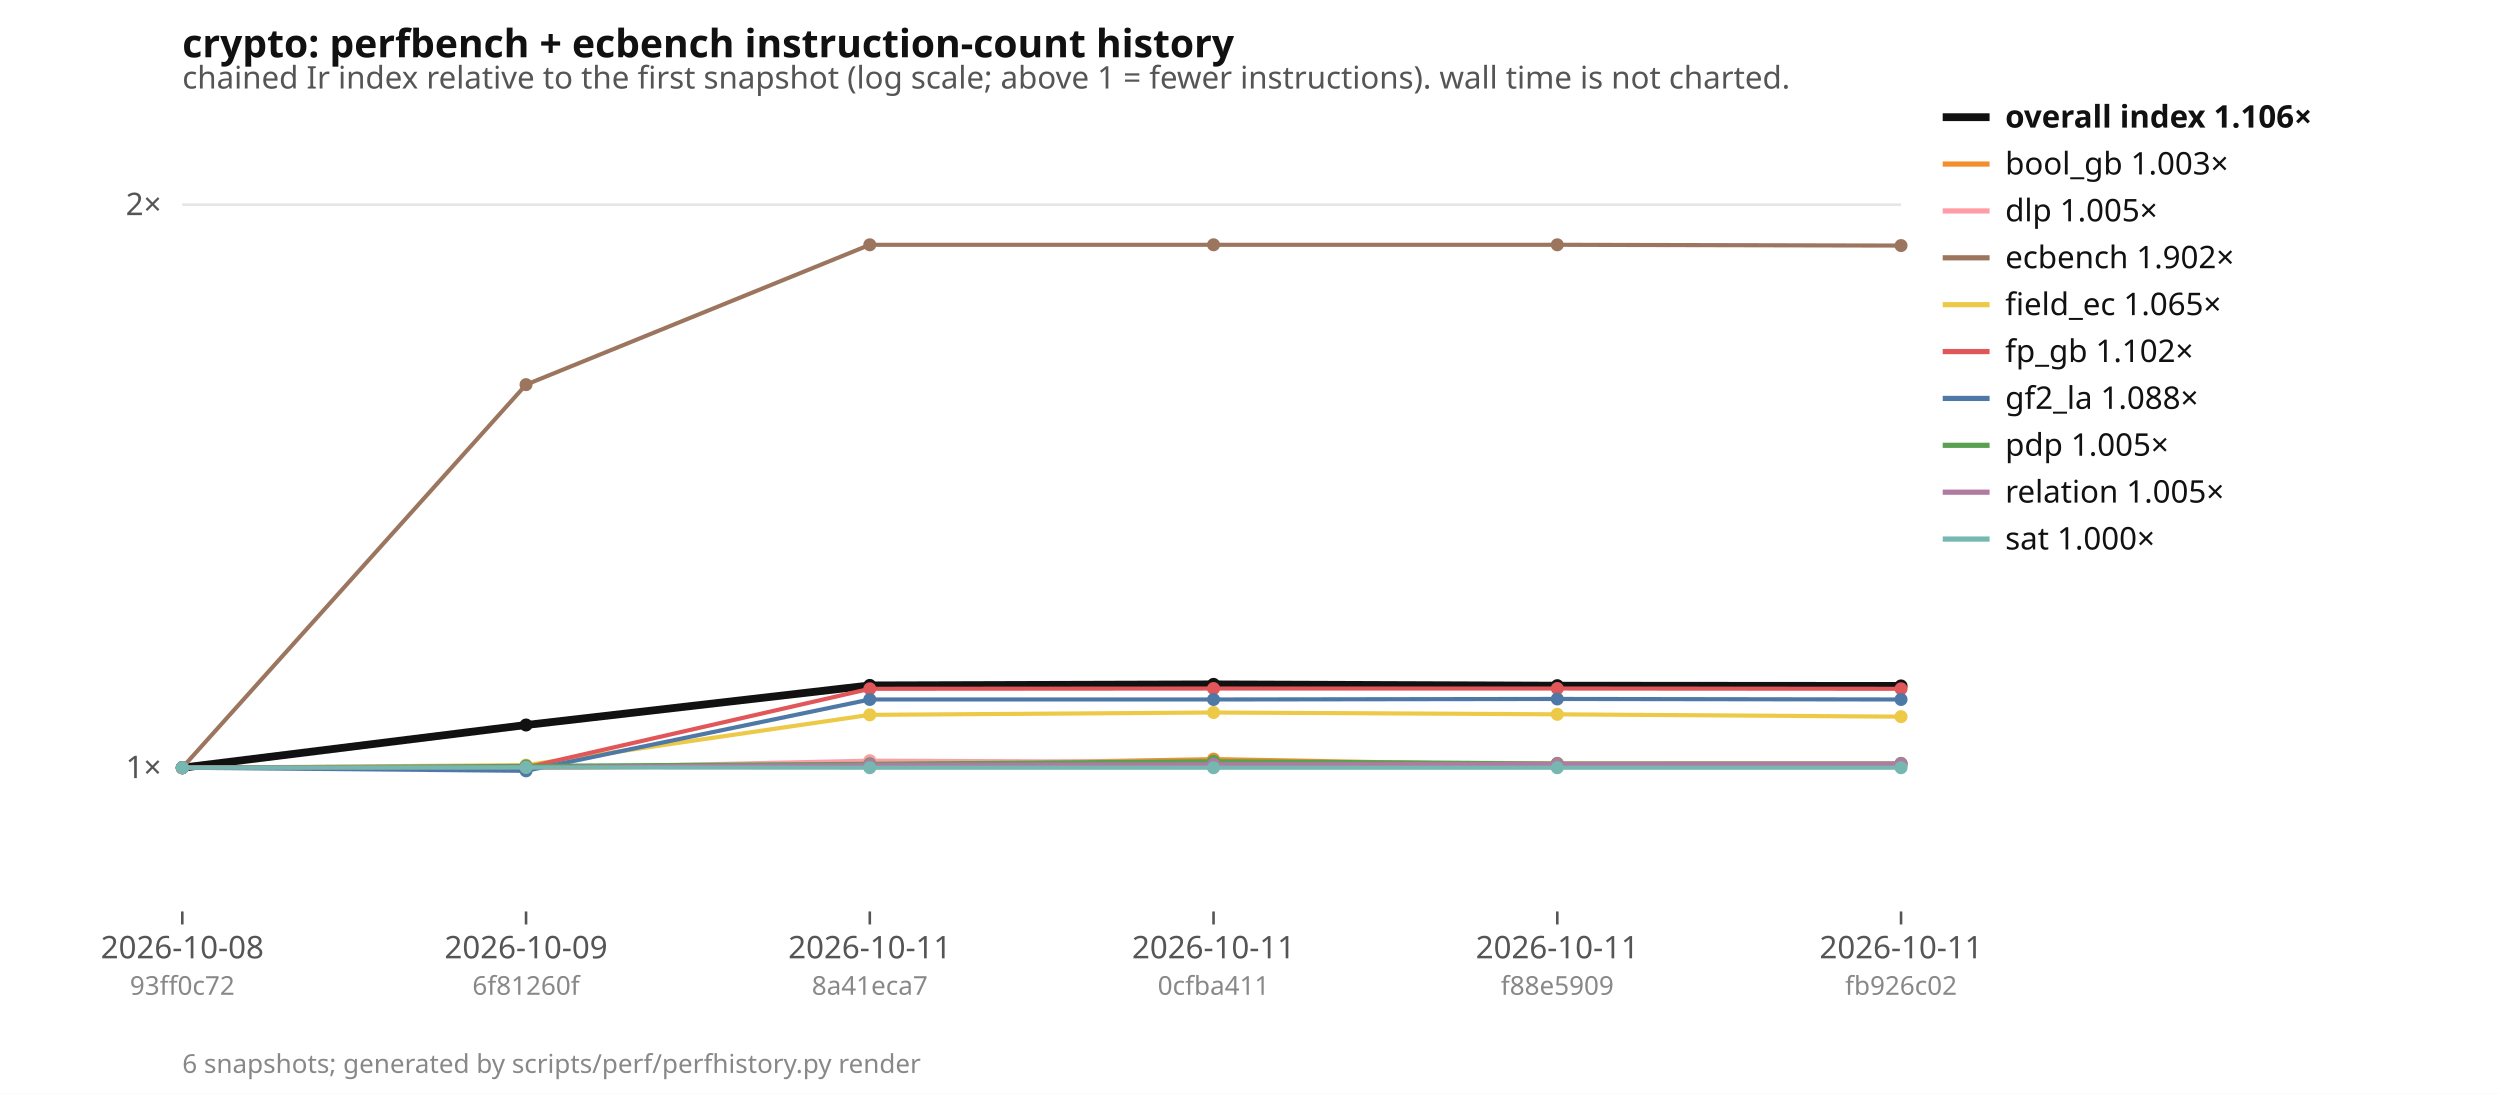
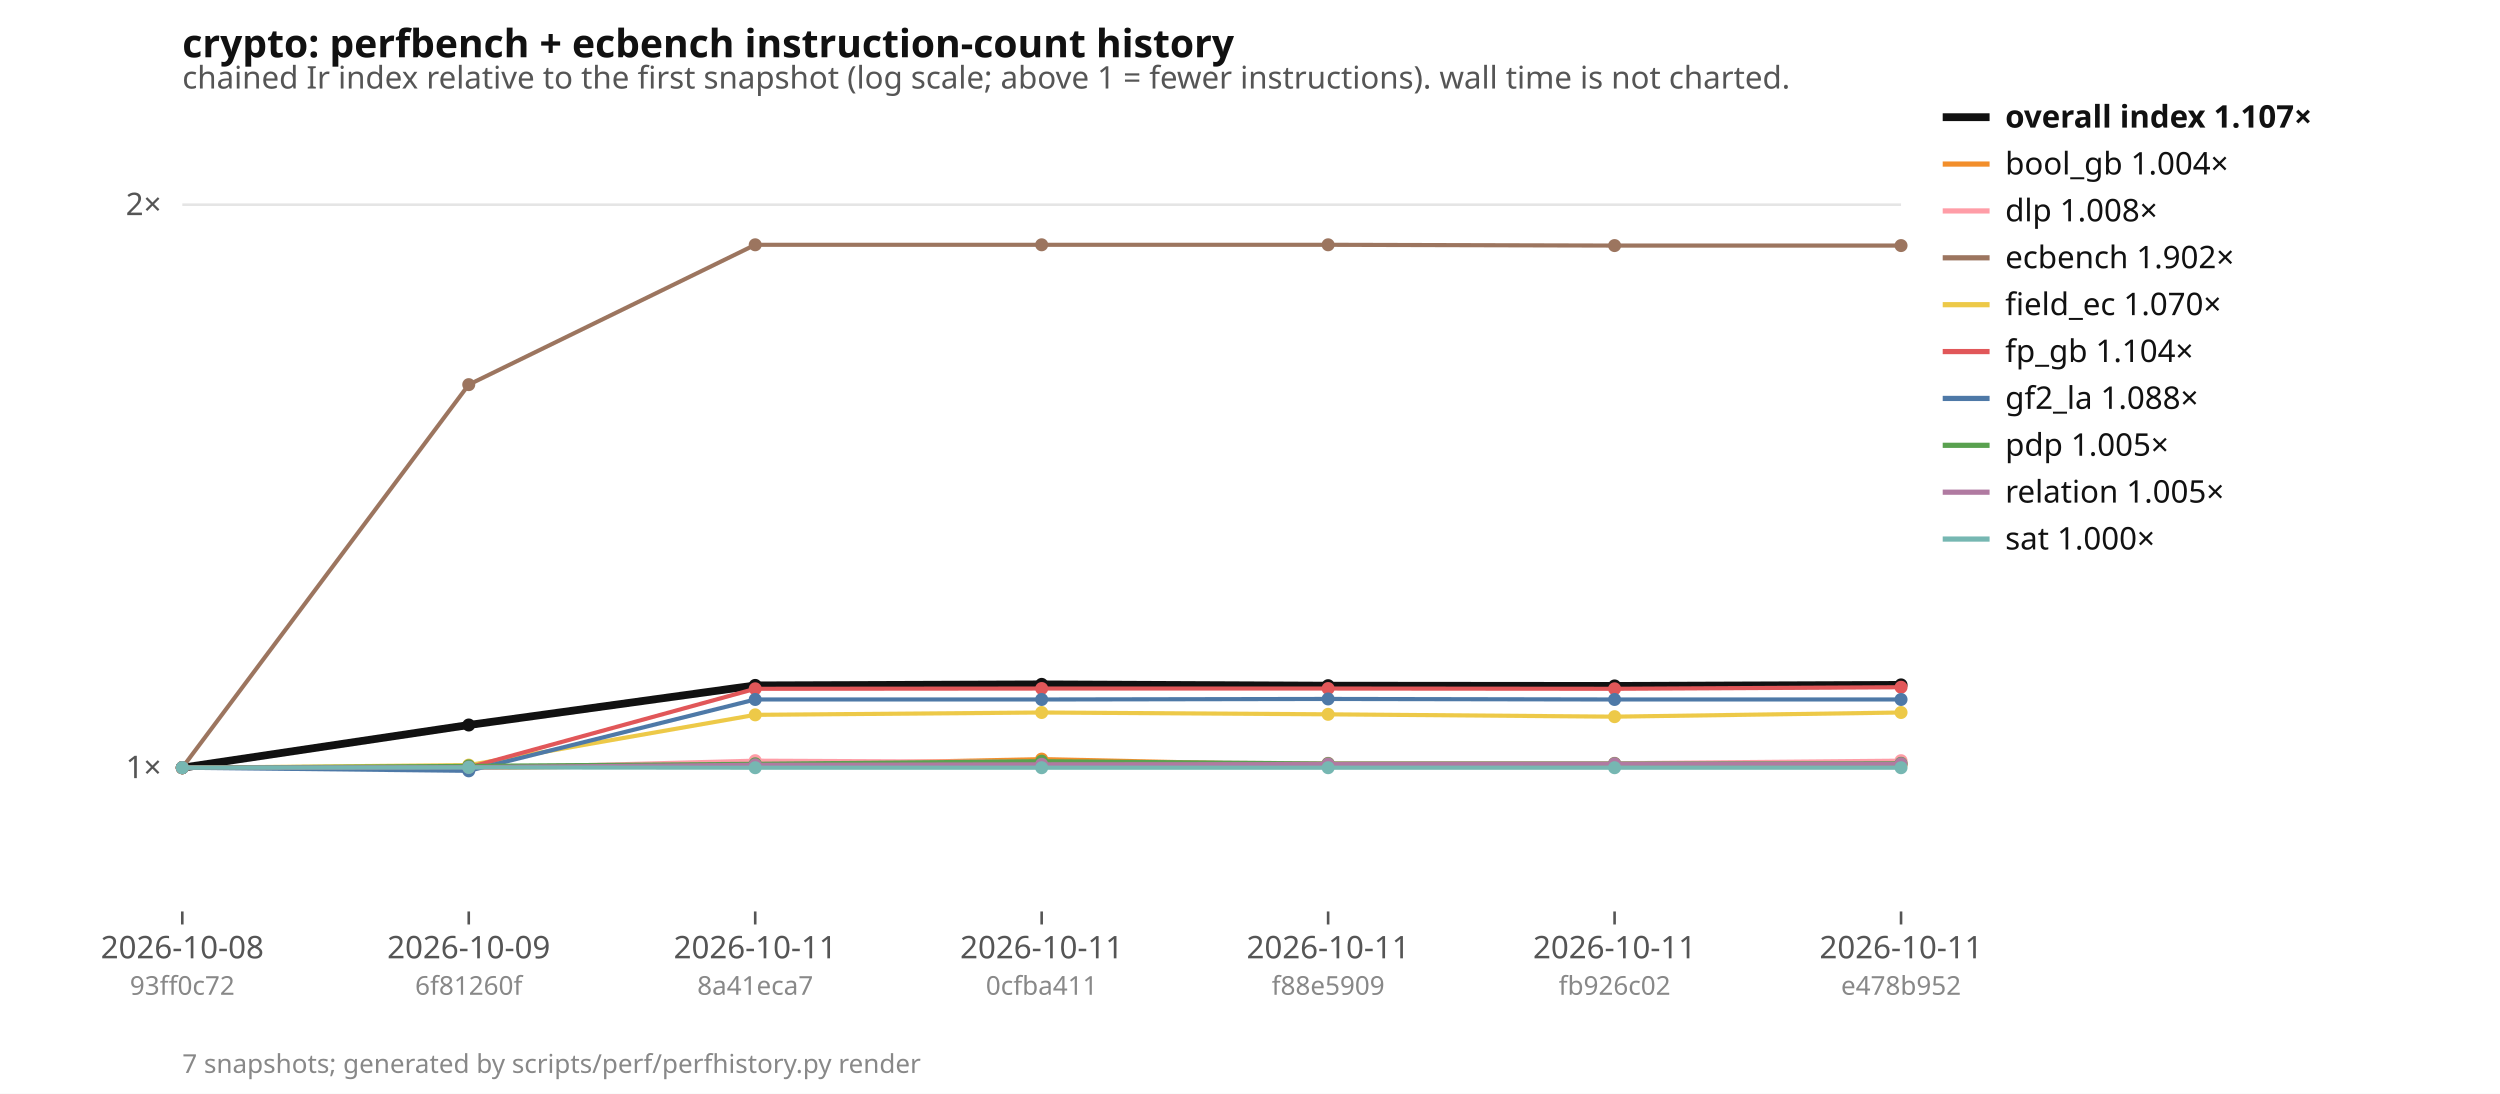
<svg xmlns="http://www.w3.org/2000/svg" width="960" height="420" viewBox="0 0 960 420" font-family="ui-sans-serif, system-ui, sans-serif" font-size="12">
  <rect width="960" height="420" fill="#ffffff" />
  <text x="70" y="22" font-size="15" font-weight="600" fill="#111">crypto: perfbench + ecbench instruction-count history</text>
  <text x="70" y="34" fill="#555">chained Ir index relative to the first snapshot (log scale; above 1 = fewer instructions). wall time is not charted.</text>
  <line x1="70" x2="730" y1="294.8" y2="294.8" stroke="#e5e5e5" />
  <text x="62" y="298.8" text-anchor="end" fill="#555">1×</text>
  <line x1="70" x2="730" y1="78.6" y2="78.6" stroke="#e5e5e5" />
  <text x="62" y="82.6" text-anchor="end" fill="#555">2×</text>
  <line x1="70" x2="730" y1="294.8" y2="294.8" stroke="#999" stroke-dasharray="4 3" />
  <line x1="70.0" x2="70.0" y1="350" y2="355" stroke="#555" />
  <text x="70.0" y="368" text-anchor="middle" fill="#555">2026-10-08</text>
  <text x="70.0" y="382" text-anchor="middle" fill="#888" font-size="10">93ff0c72</text>
-   <line x1="202.0" x2="202.0" y1="350" y2="355" stroke="#555" />
-   <text x="202.0" y="368" text-anchor="middle" fill="#555">2026-10-09</text>
-   <text x="202.0" y="382" text-anchor="middle" fill="#888" font-size="10">6f81260f</text>
-   <line x1="334.0" x2="334.0" y1="350" y2="355" stroke="#555" />
-   <text x="334.0" y="368" text-anchor="middle" fill="#555">2026-10-11</text>
-   <text x="334.0" y="382" text-anchor="middle" fill="#888" font-size="10">8a41eca7</text>
-   <line x1="466.0" x2="466.0" y1="350" y2="355" stroke="#555" />
-   <text x="466.0" y="368" text-anchor="middle" fill="#555">2026-10-11</text>
-   <text x="466.0" y="382" text-anchor="middle" fill="#888" font-size="10">0cfba411</text>
-   <line x1="598.0" x2="598.0" y1="350" y2="355" stroke="#555" />
-   <text x="598.0" y="368" text-anchor="middle" fill="#555">2026-10-11</text>
-   <text x="598.0" y="382" text-anchor="middle" fill="#888" font-size="10">f88e5909</text>
+   <line x1="180.0" x2="180.0" y1="350" y2="355" stroke="#555" />
+   <text x="180.0" y="368" text-anchor="middle" fill="#555">2026-10-09</text>
+   <text x="180.0" y="382" text-anchor="middle" fill="#888" font-size="10">6f81260f</text>
+   <line x1="290.0" x2="290.0" y1="350" y2="355" stroke="#555" />
+   <text x="290.0" y="368" text-anchor="middle" fill="#555">2026-10-11</text>
+   <text x="290.0" y="382" text-anchor="middle" fill="#888" font-size="10">8a41eca7</text>
+   <line x1="400.0" x2="400.0" y1="350" y2="355" stroke="#555" />
+   <text x="400.0" y="368" text-anchor="middle" fill="#555">2026-10-11</text>
+   <text x="400.0" y="382" text-anchor="middle" fill="#888" font-size="10">0cfba411</text>
+   <line x1="510.0" x2="510.0" y1="350" y2="355" stroke="#555" />
+   <text x="510.0" y="368" text-anchor="middle" fill="#555">2026-10-11</text>
+   <text x="510.0" y="382" text-anchor="middle" fill="#888" font-size="10">f88e5909</text>
+   <line x1="620.0" x2="620.0" y1="350" y2="355" stroke="#555" />
+   <text x="620.0" y="368" text-anchor="middle" fill="#555">2026-10-11</text>
+   <text x="620.0" y="382" text-anchor="middle" fill="#888" font-size="10">fb926c02</text>
  <line x1="730.0" x2="730.0" y1="350" y2="355" stroke="#555" />
  <text x="730.0" y="368" text-anchor="middle" fill="#555">2026-10-11</text>
-   <text x="730.0" y="382" text-anchor="middle" fill="#888" font-size="10">fb926c02</text>
-   <polyline points="70.0,294.8 202.0,278.4 334.0,263.2 466.0,262.8 598.0,263.3 730.0,263.4" fill="none" stroke="#111111" stroke-width="3" />
+   <text x="730.0" y="382" text-anchor="middle" fill="#888" font-size="10">e478b952</text>
+   <polyline points="70.0,294.8 180.0,278.4 290.0,263.2 400.0,262.8 510.0,263.3 620.0,263.4 730.0,263.0" fill="none" stroke="#111111" stroke-width="3" />
  <circle cx="70.0" cy="294.8" r="2.5" fill="#111111" />
-   <circle cx="202.0" cy="278.4" r="2.5" fill="#111111" />
-   <circle cx="334.0" cy="263.2" r="2.5" fill="#111111" />
-   <circle cx="466.0" cy="262.8" r="2.5" fill="#111111" />
-   <circle cx="598.0" cy="263.3" r="2.5" fill="#111111" />
-   <circle cx="730.0" cy="263.4" r="2.5" fill="#111111" />
-   <polyline points="70.0,294.8 202.0,294.9 334.0,293.8 466.0,291.5 598.0,293.9 730.0,293.9" fill="none" stroke="#f28e2b" stroke-width="1.6" />
+   <circle cx="180.0" cy="278.4" r="2.5" fill="#111111" />
+   <circle cx="290.0" cy="263.2" r="2.5" fill="#111111" />
+   <circle cx="400.0" cy="262.8" r="2.5" fill="#111111" />
+   <circle cx="510.0" cy="263.3" r="2.5" fill="#111111" />
+   <circle cx="620.0" cy="263.4" r="2.5" fill="#111111" />
+   <circle cx="730.0" cy="263.0" r="2.5" fill="#111111" />
+   <polyline points="70.0,294.8 180.0,294.9 290.0,293.8 400.0,291.5 510.0,293.9 620.0,293.9 730.0,293.6" fill="none" stroke="#f28e2b" stroke-width="1.6" />
  <circle cx="70.0" cy="294.8" r="2.5" fill="#f28e2b" />
-   <circle cx="202.0" cy="294.9" r="2.5" fill="#f28e2b" />
-   <circle cx="334.0" cy="293.8" r="2.5" fill="#f28e2b" />
-   <circle cx="466.0" cy="291.5" r="2.5" fill="#f28e2b" />
-   <circle cx="598.0" cy="293.9" r="2.5" fill="#f28e2b" />
-   <circle cx="730.0" cy="293.9" r="2.5" fill="#f28e2b" />
-   <polyline points="70.0,294.8 202.0,295.0 334.0,292.1 466.0,292.6 598.0,293.1 730.0,293.1" fill="none" stroke="#ff9da7" stroke-width="1.6" />
+   <circle cx="180.0" cy="294.9" r="2.5" fill="#f28e2b" />
+   <circle cx="290.0" cy="293.8" r="2.5" fill="#f28e2b" />
+   <circle cx="400.0" cy="291.5" r="2.5" fill="#f28e2b" />
+   <circle cx="510.0" cy="293.9" r="2.5" fill="#f28e2b" />
+   <circle cx="620.0" cy="293.9" r="2.5" fill="#f28e2b" />
+   <circle cx="730.0" cy="293.6" r="2.5" fill="#f28e2b" />
+   <polyline points="70.0,294.8 180.0,295.0 290.0,292.1 400.0,292.6 510.0,293.1 620.0,293.1 730.0,292.1" fill="none" stroke="#ff9da7" stroke-width="1.6" />
  <circle cx="70.0" cy="294.8" r="2.5" fill="#ff9da7" />
-   <circle cx="202.0" cy="295.0" r="2.5" fill="#ff9da7" />
-   <circle cx="334.0" cy="292.1" r="2.5" fill="#ff9da7" />
-   <circle cx="466.0" cy="292.6" r="2.5" fill="#ff9da7" />
-   <circle cx="598.0" cy="293.1" r="2.5" fill="#ff9da7" />
-   <circle cx="730.0" cy="293.1" r="2.5" fill="#ff9da7" />
-   <polyline points="70.0,294.8 202.0,147.7 334.0,94.0 466.0,94.0 598.0,94.0 730.0,94.3" fill="none" stroke="#9c755f" stroke-width="1.6" />
+   <circle cx="180.0" cy="295.0" r="2.5" fill="#ff9da7" />
+   <circle cx="290.0" cy="292.1" r="2.5" fill="#ff9da7" />
+   <circle cx="400.0" cy="292.6" r="2.5" fill="#ff9da7" />
+   <circle cx="510.0" cy="293.1" r="2.5" fill="#ff9da7" />
+   <circle cx="620.0" cy="293.1" r="2.5" fill="#ff9da7" />
+   <circle cx="730.0" cy="292.1" r="2.5" fill="#ff9da7" />
+   <polyline points="70.0,294.8 180.0,147.7 290.0,94.0 400.0,94.0 510.0,94.0 620.0,94.3 730.0,94.3" fill="none" stroke="#9c755f" stroke-width="1.6" />
  <circle cx="70.0" cy="294.8" r="2.5" fill="#9c755f" />
-   <circle cx="202.0" cy="147.7" r="2.5" fill="#9c755f" />
-   <circle cx="334.0" cy="94.0" r="2.5" fill="#9c755f" />
-   <circle cx="466.0" cy="94.0" r="2.5" fill="#9c755f" />
-   <circle cx="598.0" cy="94.0" r="2.5" fill="#9c755f" />
+   <circle cx="180.0" cy="147.7" r="2.5" fill="#9c755f" />
+   <circle cx="290.0" cy="94.0" r="2.5" fill="#9c755f" />
+   <circle cx="400.0" cy="94.0" r="2.5" fill="#9c755f" />
+   <circle cx="510.0" cy="94.0" r="2.5" fill="#9c755f" />
+   <circle cx="620.0" cy="94.3" r="2.5" fill="#9c755f" />
  <circle cx="730.0" cy="94.3" r="2.5" fill="#9c755f" />
-   <polyline points="70.0,294.8 202.0,293.8 334.0,274.5 466.0,273.6 598.0,274.3 730.0,275.2" fill="none" stroke="#edc948" stroke-width="1.6" />
+   <polyline points="70.0,294.8 180.0,293.8 290.0,274.5 400.0,273.6 510.0,274.3 620.0,275.2 730.0,273.6" fill="none" stroke="#edc948" stroke-width="1.6" />
  <circle cx="70.0" cy="294.8" r="2.5" fill="#edc948" />
-   <circle cx="202.0" cy="293.8" r="2.5" fill="#edc948" />
-   <circle cx="334.0" cy="274.5" r="2.5" fill="#edc948" />
-   <circle cx="466.0" cy="273.6" r="2.5" fill="#edc948" />
-   <circle cx="598.0" cy="274.3" r="2.5" fill="#edc948" />
-   <circle cx="730.0" cy="275.2" r="2.5" fill="#edc948" />
-   <polyline points="70.0,294.8 202.0,294.7 334.0,264.5 466.0,264.4 598.0,264.4 730.0,264.5" fill="none" stroke="#e15759" stroke-width="1.6" />
+   <circle cx="180.0" cy="293.8" r="2.5" fill="#edc948" />
+   <circle cx="290.0" cy="274.5" r="2.5" fill="#edc948" />
+   <circle cx="400.0" cy="273.6" r="2.5" fill="#edc948" />
+   <circle cx="510.0" cy="274.3" r="2.5" fill="#edc948" />
+   <circle cx="620.0" cy="275.2" r="2.5" fill="#edc948" />
+   <circle cx="730.0" cy="273.6" r="2.5" fill="#edc948" />
+   <polyline points="70.0,294.8 180.0,294.7 290.0,264.5 400.0,264.4 510.0,264.4 620.0,264.5 730.0,263.9" fill="none" stroke="#e15759" stroke-width="1.6" />
  <circle cx="70.0" cy="294.8" r="2.5" fill="#e15759" />
-   <circle cx="202.0" cy="294.7" r="2.5" fill="#e15759" />
-   <circle cx="334.0" cy="264.5" r="2.5" fill="#e15759" />
-   <circle cx="466.0" cy="264.4" r="2.5" fill="#e15759" />
-   <circle cx="598.0" cy="264.4" r="2.5" fill="#e15759" />
-   <circle cx="730.0" cy="264.5" r="2.5" fill="#e15759" />
-   <polyline points="70.0,294.8 202.0,296.0 334.0,268.6 466.0,268.6 598.0,268.4 730.0,268.6" fill="none" stroke="#4e79a7" stroke-width="1.6" />
+   <circle cx="180.0" cy="294.7" r="2.5" fill="#e15759" />
+   <circle cx="290.0" cy="264.5" r="2.5" fill="#e15759" />
+   <circle cx="400.0" cy="264.4" r="2.5" fill="#e15759" />
+   <circle cx="510.0" cy="264.4" r="2.5" fill="#e15759" />
+   <circle cx="620.0" cy="264.5" r="2.5" fill="#e15759" />
+   <circle cx="730.0" cy="263.9" r="2.5" fill="#e15759" />
+   <polyline points="70.0,294.8 180.0,296.0 290.0,268.6 400.0,268.6 510.0,268.4 620.0,268.6 730.0,268.6" fill="none" stroke="#4e79a7" stroke-width="1.6" />
  <circle cx="70.0" cy="294.8" r="2.5" fill="#4e79a7" />
-   <circle cx="202.0" cy="296.0" r="2.5" fill="#4e79a7" />
-   <circle cx="334.0" cy="268.6" r="2.5" fill="#4e79a7" />
-   <circle cx="466.0" cy="268.6" r="2.5" fill="#4e79a7" />
-   <circle cx="598.0" cy="268.4" r="2.5" fill="#4e79a7" />
+   <circle cx="180.0" cy="296.0" r="2.5" fill="#4e79a7" />
+   <circle cx="290.0" cy="268.6" r="2.5" fill="#4e79a7" />
+   <circle cx="400.0" cy="268.6" r="2.5" fill="#4e79a7" />
+   <circle cx="510.0" cy="268.4" r="2.5" fill="#4e79a7" />
+   <circle cx="620.0" cy="268.6" r="2.5" fill="#4e79a7" />
  <circle cx="730.0" cy="268.6" r="2.5" fill="#4e79a7" />
-   <polyline points="70.0,294.8 202.0,294.1 334.0,293.3 466.0,292.3 598.0,293.2 730.0,293.2" fill="none" stroke="#59a14f" stroke-width="1.6" />
+   <polyline points="70.0,294.8 180.0,294.1 290.0,293.3 400.0,292.3 510.0,293.2 620.0,293.2 730.0,293.1" fill="none" stroke="#59a14f" stroke-width="1.6" />
  <circle cx="70.0" cy="294.8" r="2.5" fill="#59a14f" />
-   <circle cx="202.0" cy="294.1" r="2.5" fill="#59a14f" />
-   <circle cx="334.0" cy="293.3" r="2.5" fill="#59a14f" />
-   <circle cx="466.0" cy="292.3" r="2.5" fill="#59a14f" />
-   <circle cx="598.0" cy="293.2" r="2.5" fill="#59a14f" />
-   <circle cx="730.0" cy="293.2" r="2.5" fill="#59a14f" />
-   <polyline points="70.0,294.8 202.0,294.6 334.0,293.7 466.0,293.5 598.0,293.4 730.0,293.3" fill="none" stroke="#b07aa1" stroke-width="1.6" />
+   <circle cx="180.0" cy="294.1" r="2.5" fill="#59a14f" />
+   <circle cx="290.0" cy="293.3" r="2.5" fill="#59a14f" />
+   <circle cx="400.0" cy="292.3" r="2.5" fill="#59a14f" />
+   <circle cx="510.0" cy="293.2" r="2.5" fill="#59a14f" />
+   <circle cx="620.0" cy="293.2" r="2.5" fill="#59a14f" />
+   <circle cx="730.0" cy="293.1" r="2.5" fill="#59a14f" />
+   <polyline points="70.0,294.8 180.0,294.6 290.0,293.7 400.0,293.5 510.0,293.4 620.0,293.3 730.0,293.3" fill="none" stroke="#b07aa1" stroke-width="1.6" />
  <circle cx="70.0" cy="294.8" r="2.5" fill="#b07aa1" />
-   <circle cx="202.0" cy="294.6" r="2.5" fill="#b07aa1" />
-   <circle cx="334.0" cy="293.7" r="2.5" fill="#b07aa1" />
-   <circle cx="466.0" cy="293.5" r="2.5" fill="#b07aa1" />
-   <circle cx="598.0" cy="293.4" r="2.5" fill="#b07aa1" />
+   <circle cx="180.0" cy="294.6" r="2.5" fill="#b07aa1" />
+   <circle cx="290.0" cy="293.7" r="2.5" fill="#b07aa1" />
+   <circle cx="400.0" cy="293.5" r="2.5" fill="#b07aa1" />
+   <circle cx="510.0" cy="293.4" r="2.5" fill="#b07aa1" />
+   <circle cx="620.0" cy="293.3" r="2.5" fill="#b07aa1" />
  <circle cx="730.0" cy="293.3" r="2.5" fill="#b07aa1" />
-   <polyline points="70.0,294.8 202.0,294.7 334.0,294.8 466.0,294.8 598.0,294.8 730.0,294.8" fill="none" stroke="#76b7b2" stroke-width="1.6" />
+   <polyline points="70.0,294.8 180.0,294.7 290.0,294.8 400.0,294.8 510.0,294.8 620.0,294.8 730.0,294.8" fill="none" stroke="#76b7b2" stroke-width="1.6" />
  <circle cx="70.0" cy="294.8" r="2.5" fill="#76b7b2" />
-   <circle cx="202.0" cy="294.7" r="2.5" fill="#76b7b2" />
-   <circle cx="334.0" cy="294.8" r="2.5" fill="#76b7b2" />
-   <circle cx="466.0" cy="294.8" r="2.5" fill="#76b7b2" />
-   <circle cx="598.0" cy="294.8" r="2.5" fill="#76b7b2" />
+   <circle cx="180.0" cy="294.7" r="2.5" fill="#76b7b2" />
+   <circle cx="290.0" cy="294.8" r="2.5" fill="#76b7b2" />
+   <circle cx="400.0" cy="294.8" r="2.5" fill="#76b7b2" />
+   <circle cx="510.0" cy="294.8" r="2.5" fill="#76b7b2" />
+   <circle cx="620.0" cy="294.8" r="2.5" fill="#76b7b2" />
  <circle cx="730.0" cy="294.8" r="2.5" fill="#76b7b2" />
  <line x1="746" x2="764" y1="45" y2="45" stroke="#111111" stroke-width="3" />
-   <text x="770" y="49" fill="#111" font-weight="600">overall index 1.106×</text>
+   <text x="770" y="49" fill="#111" font-weight="600">overall index 1.107×</text>
  <line x1="746" x2="764" y1="63" y2="63" stroke="#f28e2b" stroke-width="2" />
-   <text x="770" y="67" fill="#111" font-weight="400">bool_gb 1.003×</text>
+   <text x="770" y="67" fill="#111" font-weight="400">bool_gb 1.004×</text>
  <line x1="746" x2="764" y1="81" y2="81" stroke="#ff9da7" stroke-width="2" />
-   <text x="770" y="85" fill="#111" font-weight="400">dlp 1.005×</text>
+   <text x="770" y="85" fill="#111" font-weight="400">dlp 1.008×</text>
  <line x1="746" x2="764" y1="99" y2="99" stroke="#9c755f" stroke-width="2" />
  <text x="770" y="103" fill="#111" font-weight="400">ecbench 1.902×</text>
  <line x1="746" x2="764" y1="117" y2="117" stroke="#edc948" stroke-width="2" />
-   <text x="770" y="121" fill="#111" font-weight="400">field_ec 1.065×</text>
+   <text x="770" y="121" fill="#111" font-weight="400">field_ec 1.070×</text>
  <line x1="746" x2="764" y1="135" y2="135" stroke="#e15759" stroke-width="2" />
-   <text x="770" y="139" fill="#111" font-weight="400">fp_gb 1.102×</text>
+   <text x="770" y="139" fill="#111" font-weight="400">fp_gb 1.104×</text>
  <line x1="746" x2="764" y1="153" y2="153" stroke="#4e79a7" stroke-width="2" />
  <text x="770" y="157" fill="#111" font-weight="400">gf2_la 1.088×</text>
  <line x1="746" x2="764" y1="171" y2="171" stroke="#59a14f" stroke-width="2" />
  <text x="770" y="175" fill="#111" font-weight="400">pdp 1.005×</text>
  <line x1="746" x2="764" y1="189" y2="189" stroke="#b07aa1" stroke-width="2" />
  <text x="770" y="193" fill="#111" font-weight="400">relation 1.005×</text>
  <line x1="746" x2="764" y1="207" y2="207" stroke="#76b7b2" stroke-width="2" />
  <text x="770" y="211" fill="#111" font-weight="400">sat 1.000×</text>
-   <text x="70" y="412" fill="#888" font-size="10">6 snapshots; generated by scripts/perf/perfhistory.py render</text>
+   <text x="70" y="412" fill="#888" font-size="10">7 snapshots; generated by scripts/perf/perfhistory.py render</text>
</svg>
